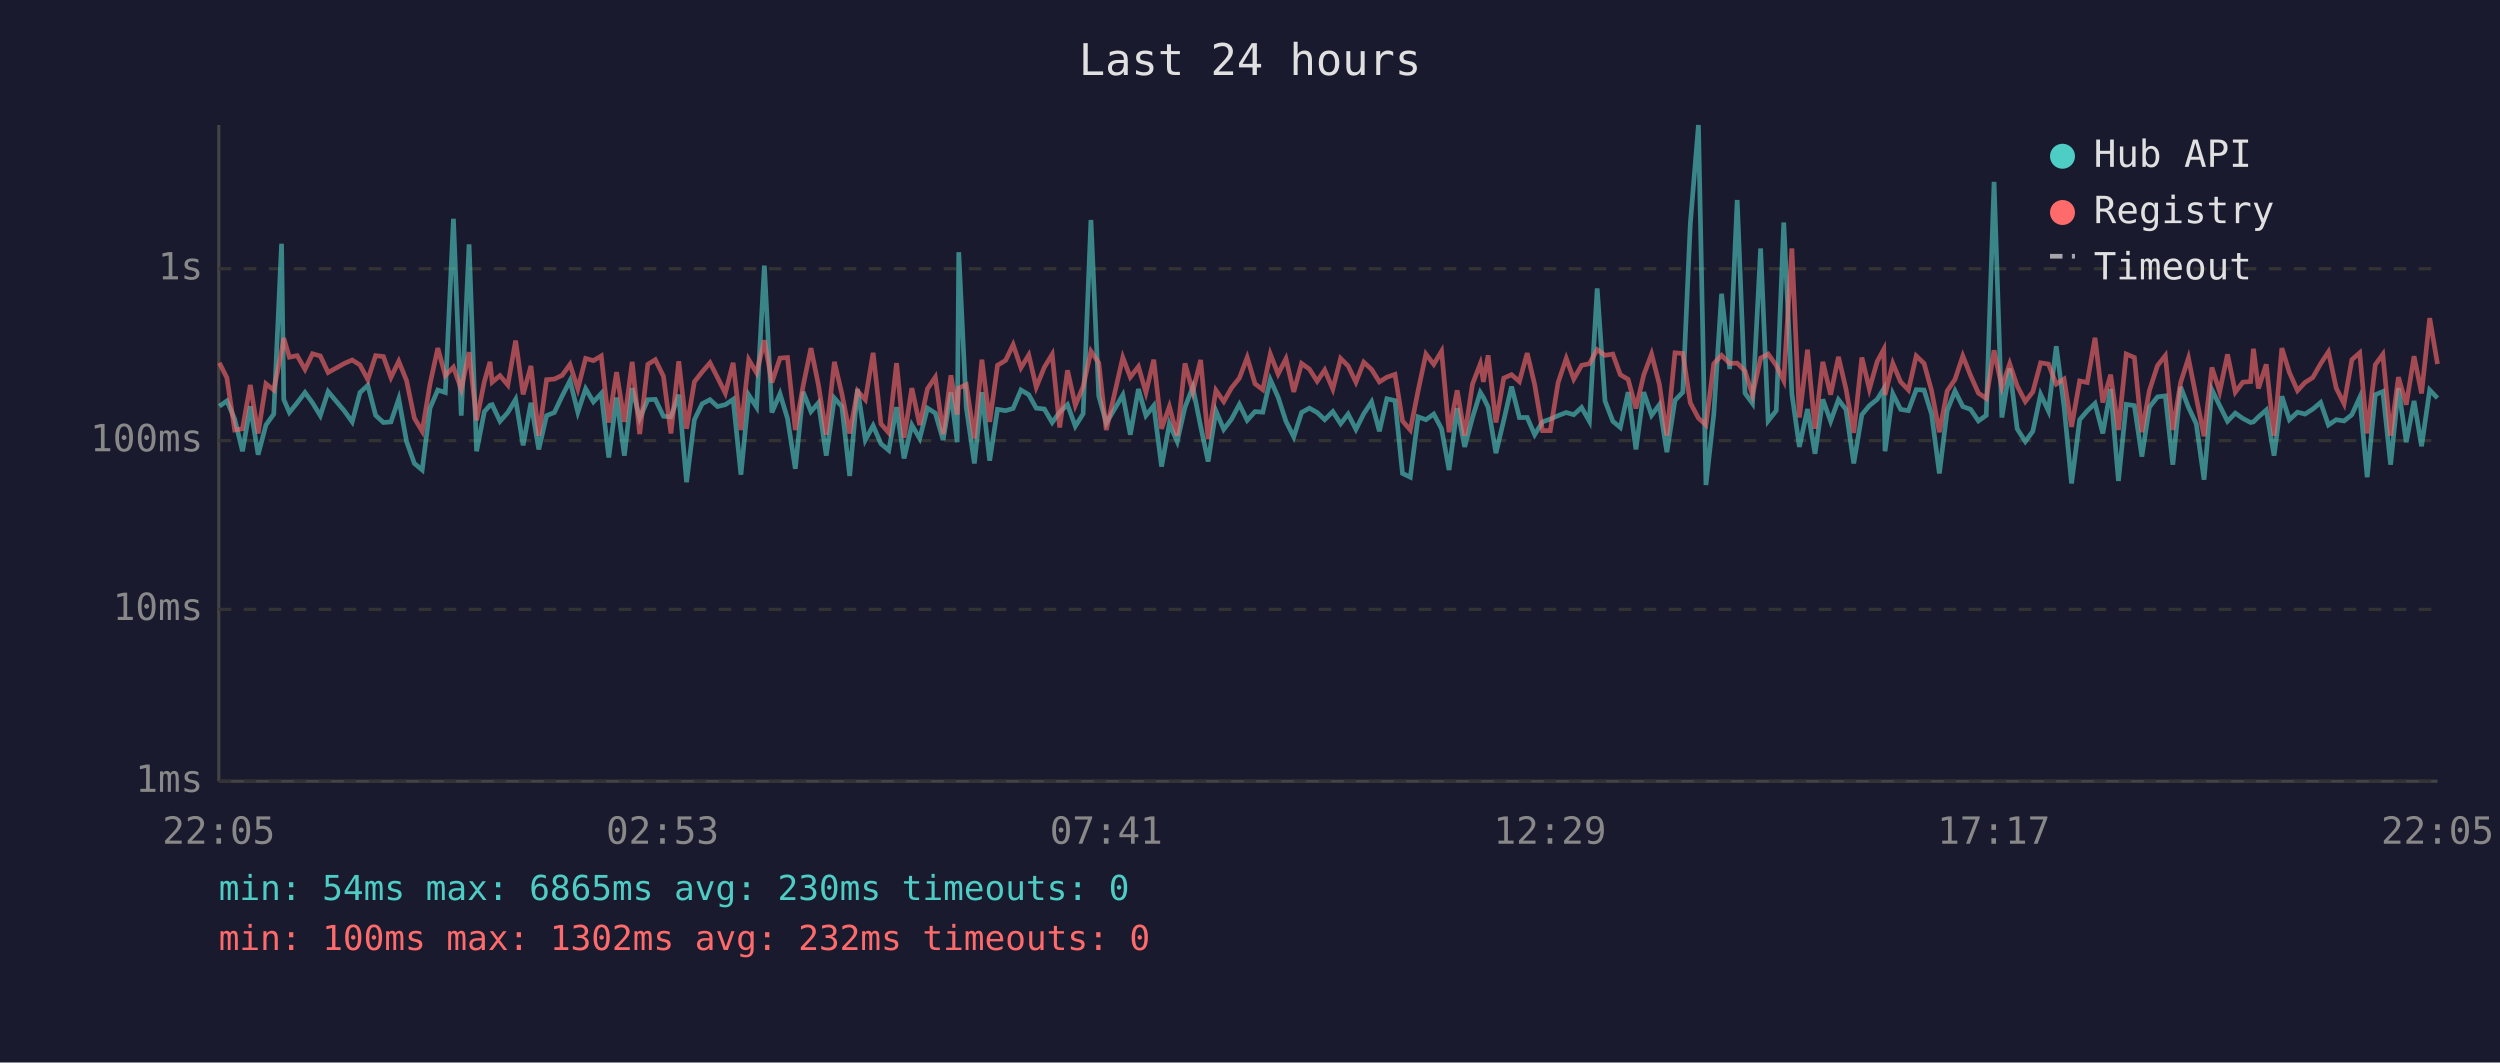
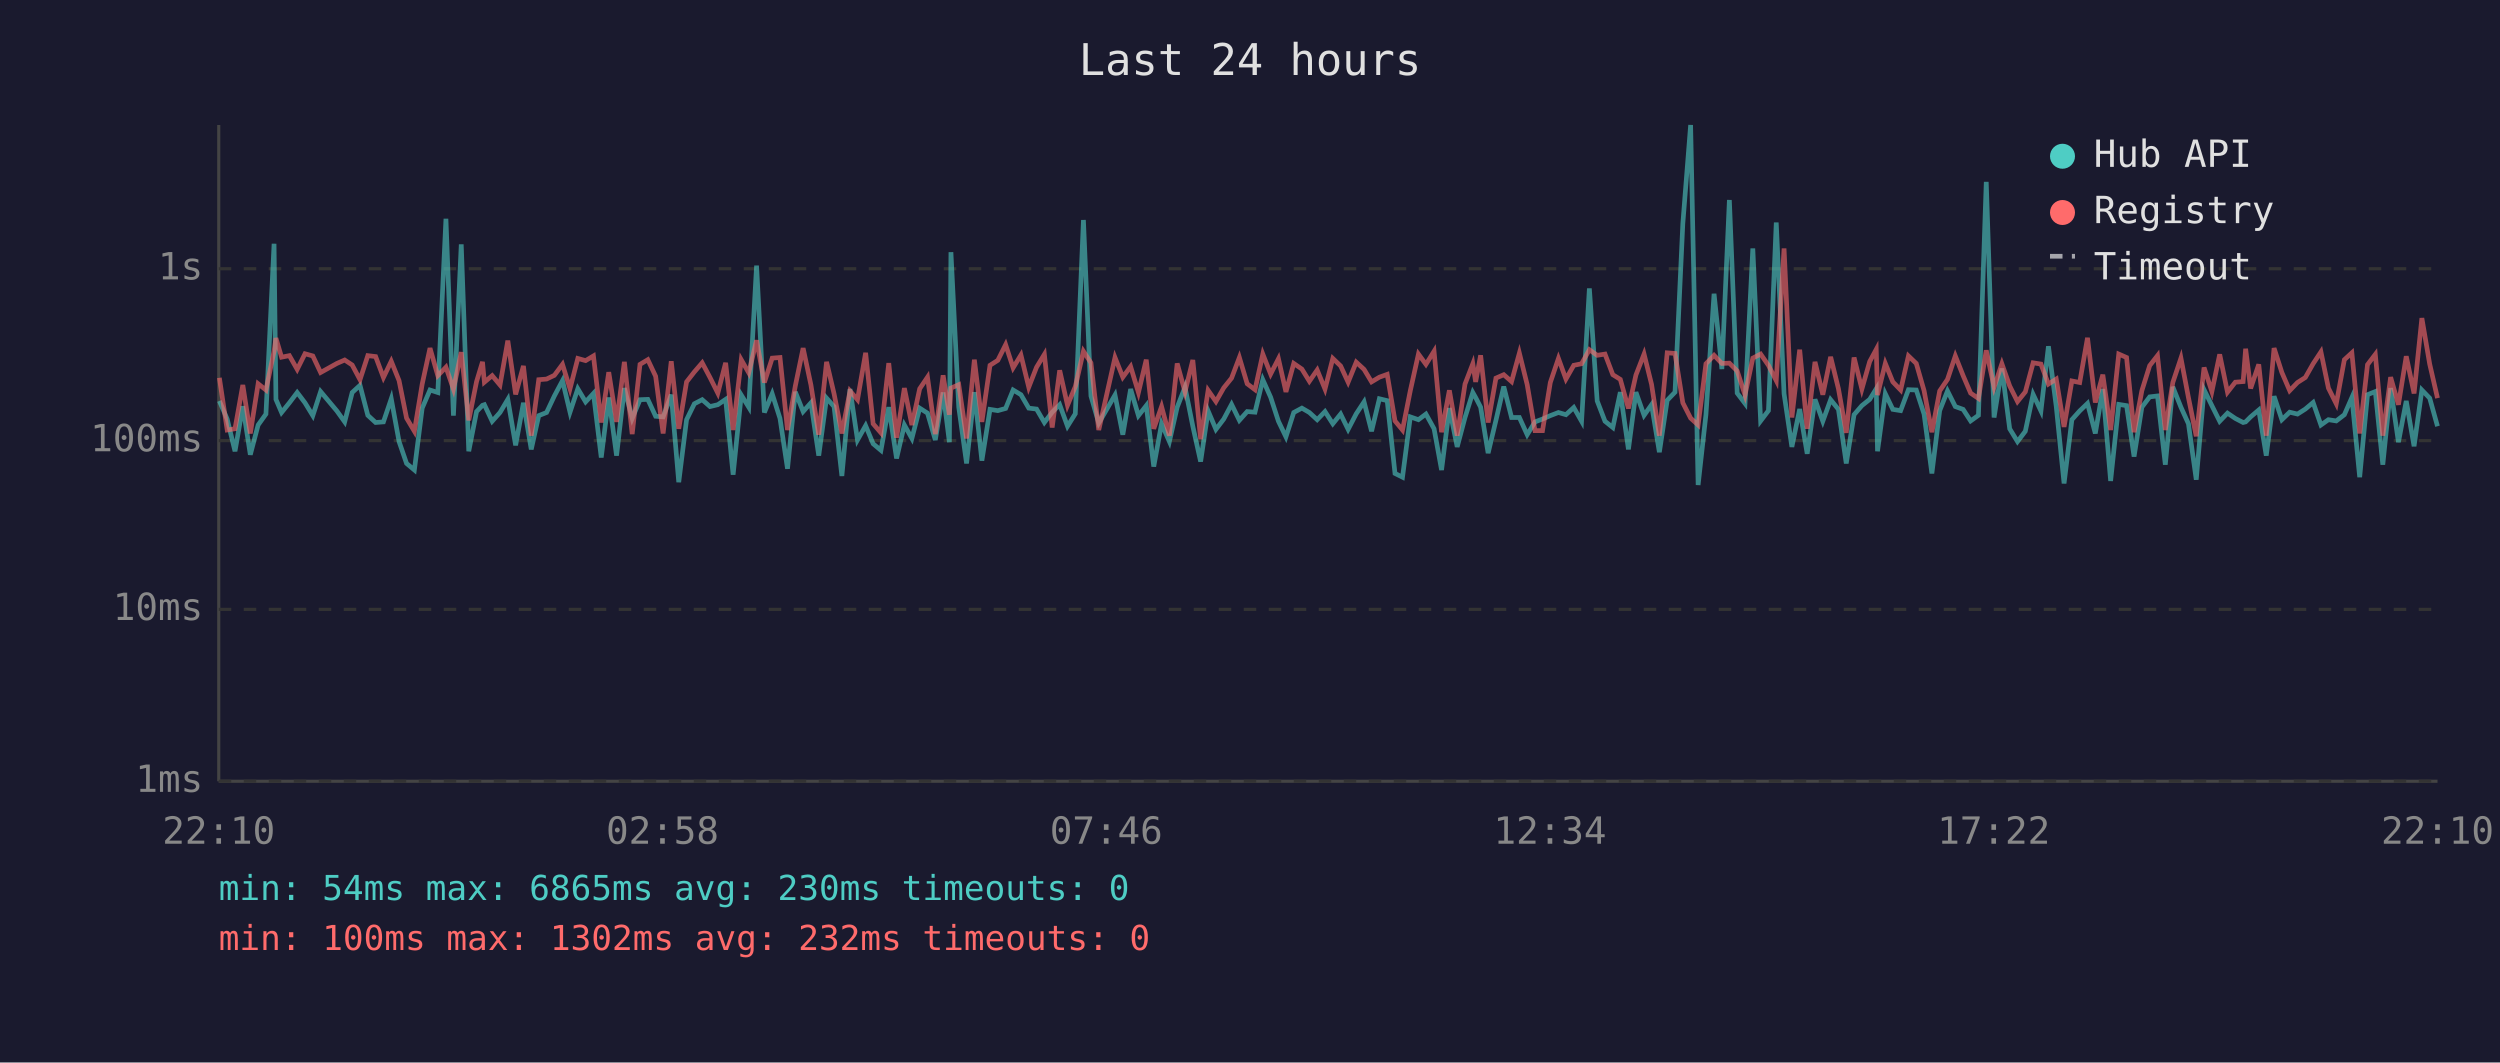
<svg xmlns="http://www.w3.org/2000/svg" viewBox="0 0 800 340" font-family="monospace" font-size="12">
  <rect width="800" height="340" fill="#1a1a2e" />
  <text x="400" y="24" fill="#e0e0e0" font-size="14" text-anchor="middle">Last 24 hours</text>
  <line x1="70" y1="40" x2="70" y2="250" stroke="#444" stroke-width="1" />
  <line x1="70" y1="250" x2="780" y2="250" stroke="#444" stroke-width="1" />
  <line x1="70" y1="250" x2="780" y2="250" stroke="#333" stroke-width="1" stroke-dasharray="4" />
  <text x="65" y="250" fill="#888" text-anchor="end" dominant-baseline="middle">1ms</text>
  <line x1="70" y1="195" x2="780" y2="195" stroke="#333" stroke-width="1" stroke-dasharray="4" />
  <text x="65" y="195" fill="#888" text-anchor="end" dominant-baseline="middle">10ms</text>
  <line x1="70" y1="141" x2="780" y2="141" stroke="#333" stroke-width="1" stroke-dasharray="4" />
  <text x="65" y="141" fill="#888" text-anchor="end" dominant-baseline="middle">100ms</text>
  <line x1="70" y1="86" x2="780" y2="86" stroke="#333" stroke-width="1" stroke-dasharray="4" />
  <text x="65" y="86" fill="#888" text-anchor="end" dominant-baseline="middle">1s</text>
-   <text x="70" y="270" fill="#888" text-anchor="middle">22:05</text>
-   <text x="212" y="270" fill="#888" text-anchor="middle">02:53</text>
-   <text x="354" y="270" fill="#888" text-anchor="middle">07:41</text>
-   <text x="496" y="270" fill="#888" text-anchor="middle">12:29</text>
-   <text x="638" y="270" fill="#888" text-anchor="middle">17:17</text>
-   <text x="780" y="270" fill="#888" text-anchor="middle">22:05</text>
-   <polyline points="70.2,130.0 72.6,128.3 75.1,134.1 77.6,144.4 80.1,130.0 82.6,145.5 85.1,136.0 87.6,132.5 90.1,78.0 90.8,127.8 92.6,132.0 95.1,128.9 97.6,125.6 100.0,128.9 102.5,133.0 105.0,125.3 110.2,131.5 112.7,135.0 115.2,125.6 117.7,123.3 120.2,132.9 122.7,135.2 125.1,135.0 127.6,127.6 130.1,141.3 132.6,148.3 135.1,150.4 137.6,130.6 140.1,124.8 142.5,125.6 145.1,70.0 147.6,133.0 150.1,78.2 152.5,144.4 155.0,131.7 156.8,129.7 157.5,129.5 160.0,134.8 162.5,132.0 165.0,127.8 167.4,142.5 169.9,128.9 172.4,143.8 174.9,133.0 177.4,132.0 179.9,126.7 182.4,121.8 184.9,131.9 187.4,124.4 189.9,128.6 192.4,125.9 194.8,146.4 197.3,127.2 199.8,145.8 202.3,124.2 204.7,133.9 207.3,127.9 209.7,127.8 212.3,133.2 214.7,133.4 217.2,126.3 219.7,154.3 222.2,134.3 224.7,129.2 227.2,127.9 229.6,130.1 232.1,129.5 234.6,127.8 237.1,151.9 239.6,126.4 242.1,130.3 244.6,85.0 247.0,132.0 249.6,126.0 252.0,133.9 254.5,150.0 257.0,125.4 259.5,131.7 261.9,128.9 264.4,145.8 267.0,127.4 269.4,130.1 271.9,152.3 274.4,124.5 276.9,140.8 279.4,136.2 281.9,142.0 284.4,144.1 286.9,130.3 289.3,146.7 291.8,136.0 294.3,140.3 296.8,130.6 299.3,132.2 301.8,140.8 304.3,125.6 306.3,141.5 306.8,80.7 309.2,130.3 311.8,148.3 314.2,125.5 316.7,147.4 319.2,131.0 321.8,131.4 324.2,130.7 326.7,124.8 329.2,126.3 331.6,130.6 334.2,130.9 336.7,135.2 339.1,131.9 341.6,129.5 344.1,136.4 346.6,132.4 349.1,70.4 351.6,126.7 354.0,135.4 359.3,126.4 361.7,139.1 364.3,124.5 366.7,133.0 369.2,129.8 371.7,149.3 374.2,135.6 376.7,141.3 379.2,130.3 381.7,123.9 384.2,136.4 386.6,147.7 389.1,131.5 391.6,137.4 394.1,134.1 396.6,129.4 399.1,134.5 401.6,131.7 404.1,131.9 406.5,121.5 409.0,127.1 411.5,134.8 414.0,139.8 416.5,132.0 419.0,130.6 421.5,132.0 423.9,134.3 426.5,131.7 429.0,135.6 431.4,132.5 433.9,137.4 436.4,132.4 438.9,128.6 441.4,138.0 443.8,127.6 446.4,128.2 448.8,151.5 451.3,152.7 453.8,133.4 456.3,134.3 458.8,132.5 461.3,137.2 463.7,150.4 466.3,130.6 468.7,143.0 471.2,133.6 473.7,125.6 474.7,127.2 476.2,130.3 478.7,145.0 481.2,134.5 483.7,123.7 486.2,133.6 488.7,133.6 491.1,139.1 493.6,135.0 496.1,134.1 498.6,133.0 501.2,132.0 503.6,132.7 506.1,130.4 508.6,134.8 511.1,92.3 513.6,128.3 516.1,134.8 518.5,136.8 521.0,125.5 523.5,143.8 526.0,125.5 528.5,132.9 531.0,129.5 533.4,144.7 536.0,128.1 538.5,125.5 540.9,71.6 543.5,40.0 545.9,155.2 548.4,132.7 550.9,94.0 553.5,118.1 555.9,64.0 558.4,125.8 560.8,129.1 563.4,79.5 565.8,134.7 568.4,131.4 570.8,71.2 573.4,126.0 575.8,143.0 578.4,130.9 580.8,145.2 583.3,127.8 585.8,134.8 588.3,127.9 590.7,131.0 593.2,148.3 595.8,132.7 598.2,129.8 600.7,127.8 602.8,124.4 603.2,144.4 605.7,126.0 608.2,131.0 610.7,131.4 613.2,124.7 615.7,124.8 618.1,132.5 620.6,151.5 623.1,131.4 625.6,125.1 628.1,130.1 630.6,131.0 633.1,134.7 635.6,132.9 638.1,58.2 640.6,133.6 643.1,117.9 645.5,137.2 648.1,141.3 650.5,138.0 653.0,126.2 655.5,131.5 658.0,110.8 660.5,130.1 662.9,154.7 665.5,134.3 667.9,131.5 670.4,129.1 672.9,138.7 675.4,124.5 677.9,153.9 680.4,129.4 683.0,129.8 685.4,146.1 687.8,130.3 690.4,127.0 692.9,126.7 695.3,148.7 697.8,123.8 700.3,130.3 702.8,135.6 705.3,153.5 707.8,124.7 710.3,129.8 712.8,134.8 715.3,132.2 717.7,133.9 720.2,135.2 721.1,135.0 722.7,133.4 725.2,131.2 727.7,145.8 730.2,126.8 732.6,134.3 735.2,131.9 737.6,132.5 740.1,130.9 742.6,128.8 745.1,136.0 747.6,134.3 750.1,134.7 752.6,132.7 755.1,127.2 757.5,152.7 760.1,126.3 762.5,125.3 765.0,148.7 767.5,124.2 770.0,141.5 772.5,128.3 774.9,142.8 777.5,124.8 780.0,127.4" fill="none" stroke="#4ecdc4" stroke-width="1.5" opacity="0.6" />
-   <polyline points="70.2,116.1 72.6,120.9 75.1,137.6 77.6,137.2 80.1,123.2 82.6,138.7 85.1,122.8 87.6,124.8 90.1,112.4 90.8,108.2 92.6,114.3 95.1,113.8 97.6,118.2 100.0,113.2 102.5,113.9 105.0,119.2 110.2,116.3 112.7,115.2 115.2,116.8 117.7,121.5 120.2,113.8 122.7,114.1 125.1,120.8 127.6,115.6 130.1,121.8 132.6,133.8 135.1,138.0 137.6,122.9 140.1,111.4 142.5,120.2 145.1,117.5 147.6,124.5 150.1,112.7 152.5,134.5 155.0,122.1 156.8,115.8 157.5,122.3 160.0,120.2 162.5,123.2 165.0,109.0 167.4,126.2 169.9,117.1 172.4,139.4 174.9,121.5 177.4,121.3 179.9,120.1 182.4,116.6 184.9,124.4 187.4,114.7 189.9,115.4 192.4,113.9 194.8,135.2 197.3,119.1 199.8,135.0 202.3,115.8 204.7,138.9 207.3,116.6 209.7,115.1 212.3,120.4 214.7,138.7 217.2,115.6 219.7,137.2 222.2,122.2 224.7,119.0 227.2,116.1 229.6,120.8 232.1,125.8 234.6,116.1 237.1,137.6 239.6,115.1 242.1,119.3 244.6,108.9 247.0,122.4 249.6,114.6 252.0,114.4 254.5,137.6 257.0,123.5 259.5,111.4 261.9,123.2 264.4,139.1 267.0,115.8 269.4,126.0 271.9,138.7 274.4,125.1 276.9,127.9 279.4,112.9 281.9,135.6 284.4,138.5 286.9,116.2 289.3,140.1 291.8,124.2 294.3,136.0 296.8,124.4 299.3,120.7 301.8,138.9 304.3,120.1 306.3,132.7 306.8,124.2 309.2,123.1 311.8,140.3 314.2,115.1 316.7,135.0 319.2,116.9 321.8,115.3 324.2,110.3 326.7,117.7 329.2,113.6 331.6,123.9 334.2,117.5 336.7,113.4 339.1,136.8 341.6,118.5 344.1,129.7 346.6,123.7 349.1,112.4 351.6,116.1 354.0,137.6 359.3,114.4 361.7,120.7 364.3,117.3 366.7,125.6 369.2,115.1 371.7,137.2 374.2,130.1 376.7,139.4 379.2,116.3 381.7,125.4 384.2,115.2 386.6,140.5 389.1,124.9 391.6,128.5 394.1,124.1 396.6,121.0 399.1,114.4 401.6,122.8 404.1,124.7 406.5,113.3 409.0,119.7 411.5,114.8 414.0,125.4 416.5,116.3 419.0,118.1 421.5,122.0 423.9,118.4 426.5,124.5 429.0,114.7 431.4,117.1 433.9,122.3 436.4,115.9 438.9,118.2 441.4,122.2 443.8,120.7 446.4,119.8 448.8,134.7 451.3,137.6 453.8,125.0 456.3,113.3 458.8,116.6 461.3,112.4 463.7,138.3 466.3,124.9 468.7,139.4 471.2,122.9 473.7,116.4 474.7,122.2 476.2,113.7 478.7,135.2 481.2,121.0 483.7,119.9 486.2,122.1 488.7,113.0 491.1,123.1 493.6,137.8 496.1,137.8 498.6,122.4 501.2,114.7 503.6,121.3 506.1,116.9 508.6,116.4 511.1,111.9 513.6,113.7 516.1,113.3 518.5,119.9 521.0,121.4 523.5,130.7 526.0,120.0 528.5,113.3 531.0,123.0 533.4,139.4 536.0,112.9 538.5,113.1 540.9,128.9 543.5,133.8 545.9,136.0 548.4,116.4 550.9,113.7 553.5,116.3 555.9,116.2 558.4,118.7 560.8,126.4 563.4,114.6 565.8,113.3 568.4,116.9 570.8,121.8 573.4,79.5 575.8,133.6 578.4,111.9 580.8,137.2 583.3,115.8 585.8,126.3 588.3,114.2 590.7,124.4 593.2,138.5 595.8,114.4 598.2,124.5 600.7,115.7 602.8,111.8 603.2,126.4 605.7,116.3 608.2,122.2 610.7,124.8 613.2,113.9 615.7,116.3 618.1,125.0 620.6,138.3 623.1,125.1 625.6,121.4 628.1,113.9 630.6,120.2 633.1,125.8 635.6,127.5 638.1,112.1 640.6,123.9 643.1,116.4 645.5,123.5 648.1,128.5 650.5,125.4 653.0,116.1 655.5,116.5 658.0,122.9 660.5,121.3 662.9,136.6 665.5,121.9 667.9,122.4 670.4,108.1 672.9,128.8 675.4,119.9 677.9,137.6 680.4,113.3 683.0,114.4 685.4,138.3 687.8,125.0 690.4,117.0 692.9,113.8 695.3,137.6 697.8,122.4 700.3,114.6 702.8,127.2 705.3,139.6 707.8,117.6 710.3,125.3 712.8,113.4 715.3,125.5 717.7,122.3 720.2,122.1 721.1,111.6 722.7,124.3 725.2,116.6 727.7,139.4 730.2,111.4 732.6,119.2 735.2,125.0 737.6,122.4 740.1,120.8 742.6,116.4 745.1,112.6 747.6,124.2 750.1,129.2 752.6,115.1 755.1,112.9 757.5,138.7 760.1,116.7 762.5,113.4 765.0,139.4 767.5,120.7 770.0,129.5 772.5,114.0 774.9,125.9 777.5,101.8 780.0,116.5" fill="none" stroke="#ff6b6b" stroke-width="1.5" opacity="0.6" />
+   <text x="70" y="270" fill="#888" text-anchor="middle">22:10</text>
+   <text x="212" y="270" fill="#888" text-anchor="middle">02:58</text>
+   <text x="354" y="270" fill="#888" text-anchor="middle">07:46</text>
+   <text x="496" y="270" fill="#888" text-anchor="middle">12:34</text>
+   <text x="638" y="270" fill="#888" text-anchor="middle">17:22</text>
+   <text x="780" y="270" fill="#888" text-anchor="middle">22:10</text>
+   <polyline points="70.2,128.3 72.7,134.1 75.2,144.4 77.7,130.0 80.1,145.5 82.6,136.0 85.1,132.5 87.7,78.0 88.3,127.8 90.1,132.0 92.6,128.9 95.1,125.6 97.6,128.9 100.1,133.0 102.6,125.3 107.8,131.5 110.3,135.0 112.7,125.6 115.2,123.3 117.7,132.9 120.2,135.2 122.7,135.0 125.2,127.6 127.7,141.3 130.1,148.3 132.6,150.4 135.1,130.6 137.6,124.8 140.1,125.6 142.7,70.0 145.1,133.0 147.6,78.2 150.0,144.4 152.5,131.7 154.4,129.7 155.0,129.5 157.5,134.8 160.0,132.0 162.5,127.8 165.0,142.5 167.5,128.9 170.0,143.8 172.4,133.0 174.9,132.0 177.4,126.7 180.0,121.8 182.4,131.9 184.9,124.4 187.4,128.6 189.9,125.9 192.4,146.4 194.8,127.2 197.3,145.8 199.8,124.2 202.3,133.9 204.8,127.9 207.3,127.8 209.8,133.2 212.2,133.4 214.8,126.3 217.2,154.3 219.7,134.3 222.2,129.2 224.7,127.9 227.2,130.1 229.7,129.5 232.2,127.8 234.6,151.9 237.2,126.4 239.6,130.3 242.1,85.0 244.6,132.0 247.1,126.0 249.6,133.9 252.0,150.0 254.5,125.4 257.0,131.7 259.5,128.9 262.0,145.8 264.5,127.4 266.9,130.1 269.4,152.3 272.0,124.5 274.4,140.8 277.0,136.2 279.4,142.0 281.9,144.1 284.4,130.3 286.9,146.7 289.4,136.0 291.8,140.3 294.3,130.6 296.8,132.2 299.3,140.8 301.8,125.6 303.8,141.5 304.3,80.7 306.8,130.3 309.3,148.3 311.8,125.5 314.2,147.4 316.8,131.0 319.3,131.4 321.8,130.7 324.2,124.8 326.7,126.3 329.2,130.6 331.7,130.9 334.2,135.2 336.7,131.9 339.1,129.5 341.6,136.4 344.1,132.4 346.7,70.4 349.1,126.7 351.6,135.4 356.8,126.4 359.3,139.1 361.8,124.5 364.3,133.0 366.8,129.8 369.2,149.3 371.7,135.6 374.2,141.3 376.7,130.3 379.2,123.9 381.7,136.4 384.2,147.7 386.6,131.5 389.1,137.4 391.6,134.1 394.1,129.4 396.6,134.5 399.1,131.7 401.6,131.9 404.1,121.5 406.6,127.1 409.1,134.8 411.5,139.8 414.0,132.0 416.6,130.6 419.0,132.0 421.5,134.3 424.0,131.7 426.5,135.6 429.0,132.5 431.4,137.4 434.0,132.4 436.5,128.6 438.9,138.0 441.4,127.6 443.9,128.2 446.4,151.5 448.8,152.7 451.3,133.4 453.9,134.3 456.3,132.5 458.9,137.2 461.3,150.4 463.8,130.6 466.3,143.0 468.8,133.6 471.3,125.6 472.2,127.2 473.8,130.3 476.2,145.0 478.7,134.5 481.2,123.7 483.7,133.6 486.2,133.6 488.7,139.1 491.2,135.0 493.6,134.1 496.1,133.0 498.7,132.0 501.1,132.7 503.6,130.4 506.1,134.8 508.6,92.3 511.1,128.3 513.6,134.8 516.1,136.8 518.5,125.5 521.1,143.8 523.5,125.5 526.1,132.9 528.5,129.5 531.0,144.7 533.5,128.1 536.0,125.5 538.5,71.6 541.0,40.0 543.4,155.2 545.9,132.7 548.5,94.0 551.0,118.1 553.4,64.0 555.9,125.8 558.4,129.1 560.9,79.5 563.4,134.7 565.9,131.4 568.4,71.2 570.9,126.0 573.4,143.0 575.9,130.9 578.3,145.2 580.8,127.8 583.3,134.8 585.8,127.9 588.3,131.0 590.8,148.3 593.3,132.7 595.8,129.8 598.3,127.8 600.4,124.4 600.8,144.4 603.3,126.0 605.7,131.0 608.2,131.4 610.7,124.7 613.2,124.8 615.7,132.5 618.2,151.5 620.7,131.4 623.2,125.1 625.7,130.1 628.2,131.0 630.6,134.7 633.1,132.9 635.6,58.2 638.1,133.6 640.6,117.9 643.1,137.2 645.6,141.3 648.1,138.0 650.6,126.2 653.1,131.5 655.5,110.8 658.0,130.1 660.5,154.7 663.0,134.3 665.5,131.5 668.0,129.1 670.5,138.7 672.9,124.5 675.4,153.9 678.0,129.4 680.5,129.8 682.9,146.1 685.4,130.3 687.9,127.0 690.4,126.7 692.9,148.7 695.3,123.8 697.9,130.3 700.3,135.6 702.8,153.5 705.3,124.7 707.8,129.8 710.3,134.8 712.8,132.2 715.3,133.9 717.8,135.2 718.6,135.0 720.2,133.4 722.8,131.2 725.2,145.8 727.7,126.8 730.2,134.3 732.7,131.9 735.2,132.5 737.7,130.9 740.2,128.8 742.7,136.0 745.1,134.3 747.6,134.7 750.2,132.7 752.6,127.2 755.1,152.7 757.6,126.3 760.1,125.3 762.5,148.7 765.0,124.2 767.5,141.5 770.0,128.3 772.5,142.8 775.0,124.8 777.5,127.4 780.0,136.4" fill="none" stroke="#4ecdc4" stroke-width="1.5" opacity="0.6" />
+   <polyline points="70.2,120.9 72.7,137.6 75.2,137.2 77.7,123.2 80.1,138.7 82.6,122.8 85.1,124.8 87.7,112.4 88.3,108.2 90.1,114.3 92.6,113.8 95.1,118.2 97.6,113.2 100.1,113.9 102.6,119.2 107.8,116.3 110.3,115.2 112.7,116.8 115.2,121.5 117.7,113.8 120.2,114.1 122.7,120.8 125.2,115.6 127.7,121.8 130.1,133.8 132.6,138.0 135.1,122.9 137.6,111.4 140.1,120.2 142.7,117.5 145.1,124.5 147.6,112.7 150.0,134.5 152.5,122.1 154.4,115.8 155.0,122.3 157.5,120.2 160.0,123.2 162.5,109.0 165.0,126.2 167.5,117.1 170.0,139.4 172.4,121.5 174.9,121.3 177.4,120.1 180.0,116.6 182.4,124.4 184.9,114.7 187.4,115.4 189.9,113.9 192.4,135.2 194.8,119.1 197.3,135.0 199.8,115.8 202.3,138.9 204.8,116.6 207.3,115.1 209.8,120.4 212.2,138.7 214.8,115.6 217.2,137.2 219.7,122.2 222.2,119.0 224.7,116.1 227.2,120.8 229.7,125.8 232.2,116.1 234.6,137.6 237.2,115.1 239.6,119.3 242.1,108.9 244.6,122.4 247.1,114.6 249.6,114.4 252.0,137.6 254.5,123.5 257.0,111.4 259.5,123.2 262.0,139.1 264.5,115.8 266.9,126.0 269.4,138.7 272.0,125.1 274.4,127.9 277.0,112.9 279.4,135.6 281.9,138.5 284.4,116.2 286.9,140.1 289.4,124.2 291.8,136.0 294.3,124.4 296.8,120.7 299.3,138.9 301.8,120.1 303.8,132.7 304.3,124.2 306.8,123.1 309.3,140.3 311.8,115.1 314.2,135.0 316.8,116.9 319.3,115.3 321.8,110.3 324.2,117.7 326.7,113.6 329.2,123.9 331.7,117.5 334.2,113.4 336.7,136.8 339.1,118.5 341.6,129.7 344.1,123.7 346.7,112.4 349.1,116.1 351.6,137.6 356.8,114.4 359.3,120.7 361.8,117.3 364.3,125.6 366.8,115.1 369.2,137.2 371.7,130.1 374.2,139.4 376.7,116.3 379.2,125.4 381.7,115.2 384.2,140.5 386.6,124.9 389.1,128.5 391.6,124.1 394.1,121.0 396.6,114.4 399.1,122.8 401.6,124.7 404.1,113.3 406.6,119.7 409.1,114.8 411.5,125.4 414.0,116.3 416.6,118.1 419.0,122.0 421.5,118.4 424.0,124.5 426.5,114.7 429.0,117.1 431.4,122.3 434.0,115.9 436.5,118.2 438.9,122.2 441.4,120.7 443.9,119.8 446.4,134.7 448.8,137.6 451.3,125.0 453.9,113.3 456.3,116.6 458.9,112.4 461.3,138.3 463.8,124.9 466.3,139.4 468.8,122.9 471.3,116.4 472.2,122.2 473.8,113.7 476.2,135.2 478.7,121.0 481.2,119.9 483.7,122.1 486.2,113.0 488.7,123.1 491.2,137.8 493.6,137.8 496.1,122.4 498.7,114.7 501.1,121.3 503.6,116.9 506.1,116.4 508.6,111.9 511.1,113.7 513.6,113.3 516.1,119.9 518.5,121.4 521.1,130.7 523.5,120.0 526.1,113.3 528.5,123.0 531.0,139.4 533.5,112.9 536.0,113.1 538.5,128.9 541.0,133.8 543.4,136.0 545.9,116.4 548.5,113.7 551.0,116.3 553.4,116.2 555.9,118.7 558.4,126.4 560.9,114.6 563.4,113.3 565.9,116.9 568.4,121.8 570.9,79.5 573.4,133.6 575.9,111.9 578.3,137.2 580.8,115.8 583.3,126.3 585.8,114.2 588.3,124.4 590.8,138.5 593.3,114.4 595.8,124.5 598.3,115.7 600.4,111.8 600.8,126.4 603.3,116.3 605.7,122.2 608.2,124.8 610.7,113.9 613.2,116.3 615.7,125.0 618.2,138.3 620.7,125.1 623.2,121.4 625.7,113.9 628.2,120.2 630.6,125.8 633.1,127.5 635.6,112.1 638.1,123.9 640.6,116.4 643.1,123.5 645.6,128.5 648.1,125.4 650.6,116.1 653.1,116.5 655.5,122.9 658.0,121.3 660.5,136.6 663.0,121.9 665.5,122.4 668.0,108.1 670.5,128.8 672.9,119.9 675.4,137.6 678.0,113.3 680.5,114.4 682.9,138.3 685.4,125.0 687.9,117.0 690.4,113.8 692.9,137.6 695.3,122.4 697.9,114.6 700.3,127.2 702.8,139.6 705.3,117.6 707.8,125.3 710.3,113.4 712.8,125.5 715.3,122.3 717.8,122.1 718.6,111.6 720.2,124.3 722.8,116.6 725.2,139.4 727.7,111.4 730.2,119.2 732.7,125.0 735.2,122.4 737.7,120.8 740.2,116.4 742.7,112.6 745.1,124.2 747.6,129.2 750.2,115.1 752.6,112.9 755.1,138.7 757.6,116.7 760.1,113.4 762.5,139.4 765.0,120.7 767.5,129.5 770.0,114.0 772.5,125.9 775.0,101.8 777.5,116.5 780.0,127.4" fill="none" stroke="#ff6b6b" stroke-width="1.5" opacity="0.6" />
  <circle cx="660" cy="50" r="4" fill="#4ecdc4" />
  <text x="670" y="50" fill="#e0e0e0" dominant-baseline="middle">Hub API</text>
  <circle cx="660" cy="68" r="4" fill="#ff6b6b" />
  <text x="670" y="68" fill="#e0e0e0" dominant-baseline="middle">Registry</text>
  <line x1="656" y1="82" x2="664" y2="82" stroke="#e0e0e0" stroke-width="1.5" stroke-dasharray="4,3" opacity="0.7" />
  <text x="670" y="86" fill="#e0e0e0" dominant-baseline="middle">Timeout</text>
  <text x="70" y="288" fill="#4ecdc4" font-size="11">min: 54ms  max: 6865ms  avg: 230ms  timeouts: 0</text>
  <text x="70" y="304" fill="#ff6b6b" font-size="11">min: 100ms  max: 1302ms  avg: 232ms  timeouts: 0</text>
</svg>
